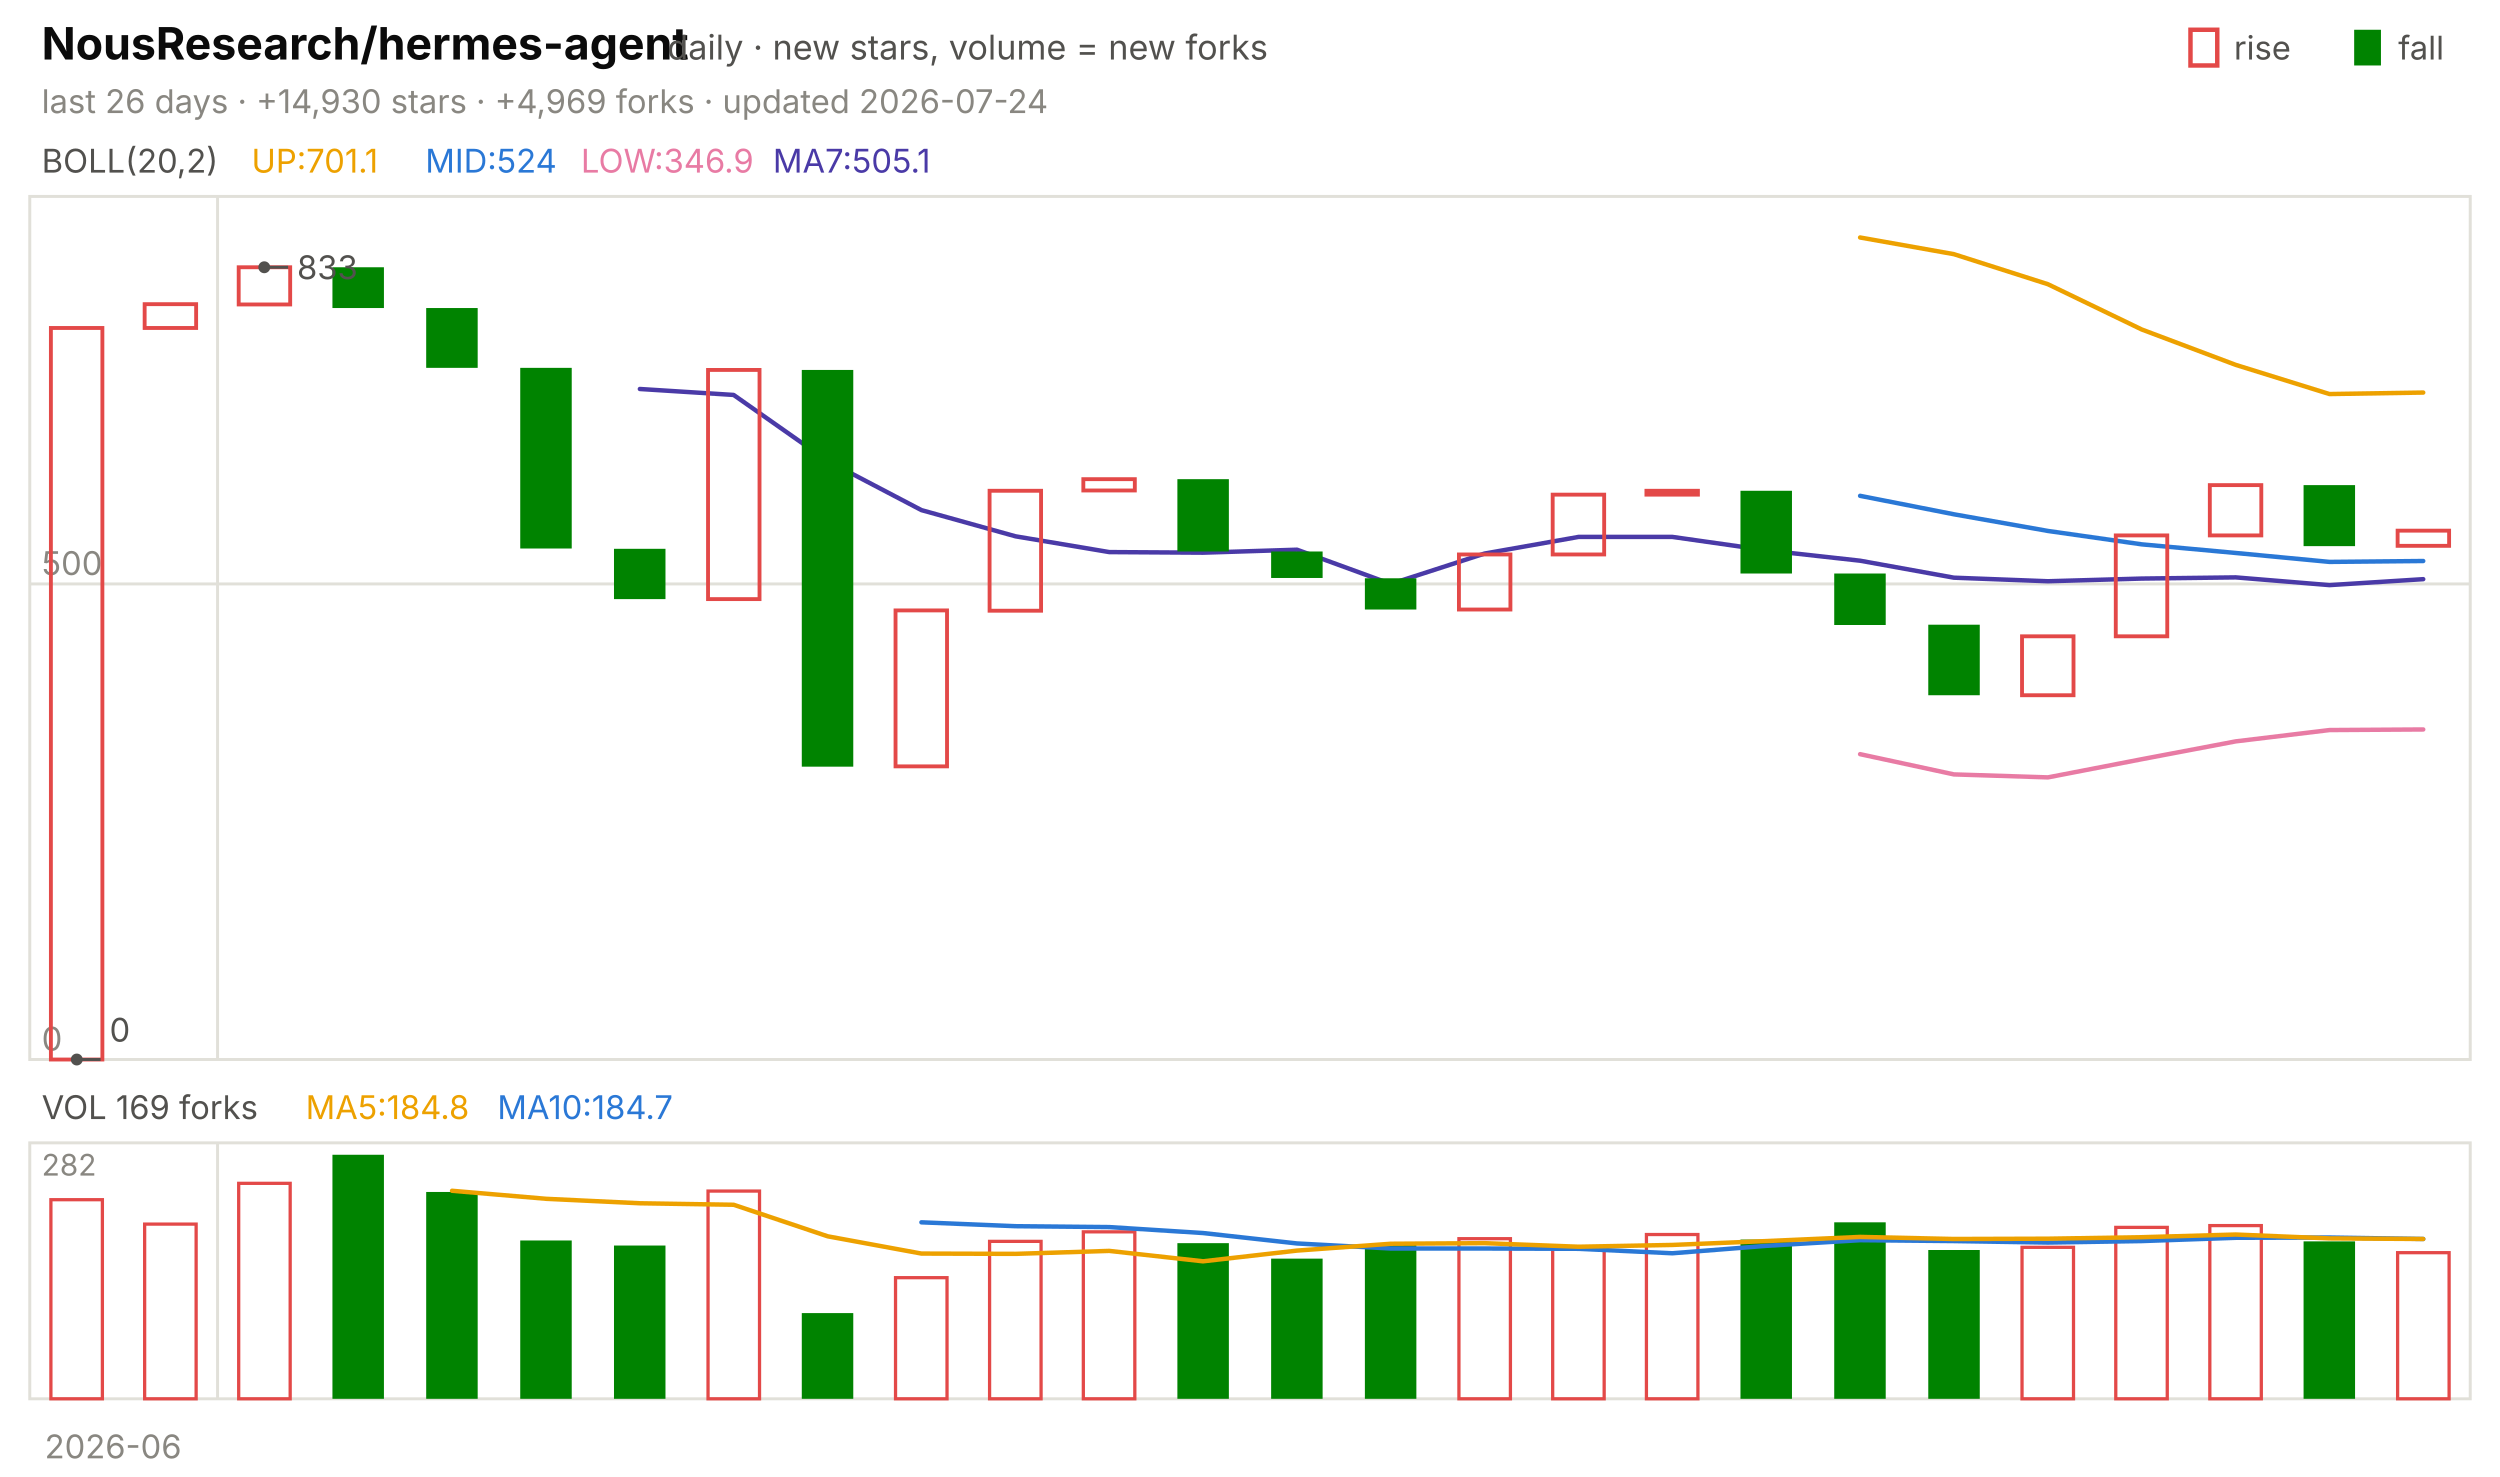
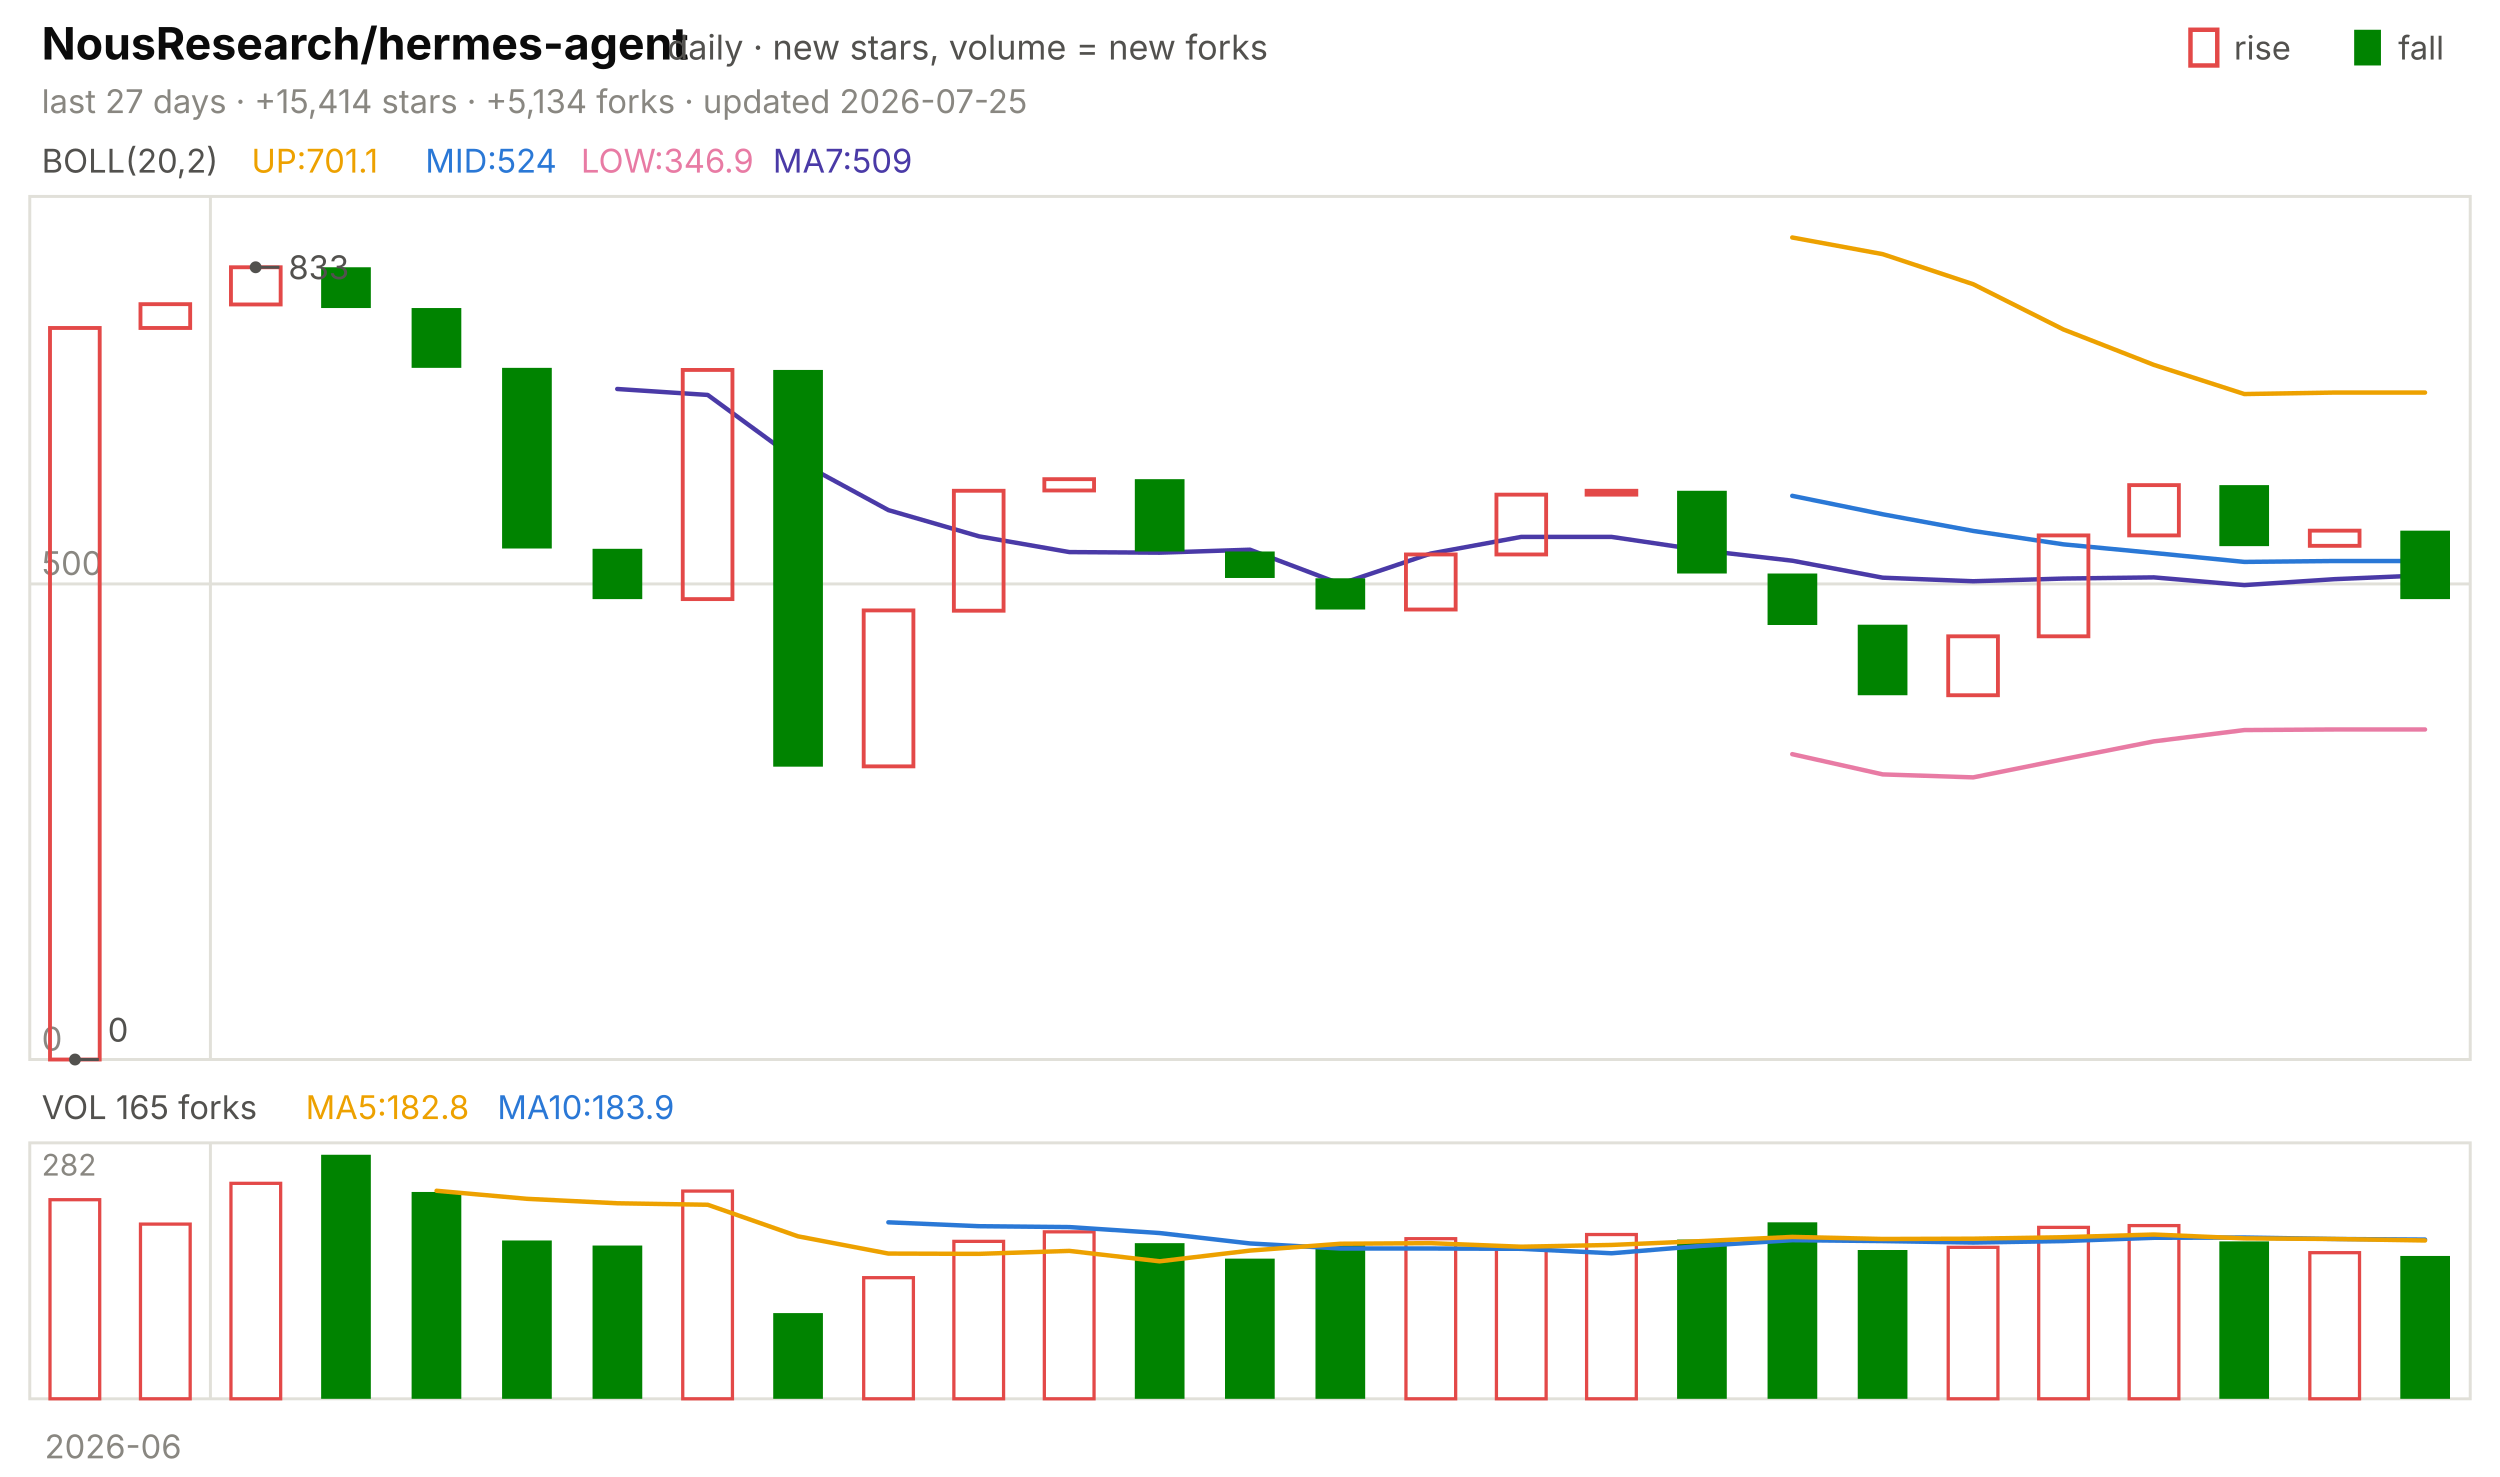
<svg xmlns="http://www.w3.org/2000/svg" viewBox="0 0 840 496" width="840" height="496" font-family="-apple-system,'Segoe UI',system-ui,sans-serif" role="img" aria-label="NousResearch/hermes-agent candlestick chart">
  <text x="14.0" y="20.0" font-size="15" fill="#0b0b0b" font-weight="650">NousResearch/hermes-agent</text>
  <text x="224.2" y="20.0" font-size="11.5" fill="#52514e">daily · new stars, volume = new forks</text>
  <text x="805.8" y="20.0" font-size="11.0" fill="#52514e">fall</text>
  <rect x="791" y="10" width="9" height="12" fill="#008300" />
  <text x="750.6" y="20.0" font-size="11.0" fill="#52514e">rise</text>
  <rect x="736" y="10" width="9" height="12" fill="none" stroke="#e34948" stroke-width="1.5" />
-   <text x="14.0" y="38.0" font-size="11.0" fill="#898781">last 26 days · +14,930 stars · +4,969 forks · updated 2026-07-24</text>
+   <text x="14.0" y="38.0" font-size="11.0" fill="#898781">last 27 days · +15,414 stars · +5,134 forks · updated 2026-07-25</text>
  <rect x="10" y="66" width="820" height="290" fill="none" stroke="#e1e0d9" />
  <rect x="10" y="384" width="820" height="86" fill="none" stroke="#e1e0d9" />
  <text x="38.0" y="490.0" font-size="11.0" fill="#898781" text-anchor="middle">2026-06</text>
-   <line x1="73.1" y1="66.0" x2="73.1" y2="356.0" stroke="#e1e0d9" stroke-width="1.0" />
-   <line x1="73.1" y1="384.0" x2="73.1" y2="470.0" stroke="#e1e0d9" stroke-width="1.0" />
+   <line x1="70.7" y1="66.0" x2="70.7" y2="356.0" stroke="#e1e0d9" stroke-width="1.0" />
+   <line x1="70.7" y1="384.0" x2="70.7" y2="470.0" stroke="#e1e0d9" stroke-width="1.0" />
  <text x="14.0" y="58.0" font-size="11.0" fill="#52514e">BOLL(20,2)</text>
  <text x="84.5" y="58.0" font-size="11.0" fill="#eda100">UP:701.1</text>
  <text x="142.9" y="58.0" font-size="11.0" fill="#2a78d6">MID:524</text>
  <text x="195.2" y="58.0" font-size="11.0" fill="#e87ba4">LOW:346.9</text>
-   <text x="259.7" y="58.0" font-size="11.0" fill="#4a3aa7">MA7:505.1</text>
+   <text x="259.7" y="58.0" font-size="11.0" fill="#4a3aa7">MA7:509</text>
  <line x1="10.0" y1="356.0" x2="830.0" y2="356.0" stroke="#e1e0d9" stroke-width="1.0" />
  <text x="14.0" y="353.0" font-size="11.0" fill="#898781">0</text>
  <line x1="10.0" y1="196.2" x2="830.0" y2="196.2" stroke="#e1e0d9" stroke-width="1.0" />
  <text x="14.0" y="193.2" font-size="11.0" fill="#898781">500</text>
-   <polyline points="625.0,79.8 656.5,85.4 688.1,95.5 719.6,110.7 751.2,122.6 782.7,132.4 814.2,131.9" fill="none" stroke="#eda100" stroke-width="1.5" stroke-linejoin="round" stroke-linecap="round" />
-   <polyline points="625.0,166.6 656.5,172.8 688.1,178.4 719.6,182.9 751.2,185.8 782.7,188.8 814.2,188.5" fill="none" stroke="#2a78d6" stroke-width="1.5" stroke-linejoin="round" stroke-linecap="round" />
-   <polyline points="625.0,253.4 656.5,260.2 688.1,261.2 719.6,255.1 751.2,249.1 782.7,245.3 814.2,245.1" fill="none" stroke="#e87ba4" stroke-width="1.5" stroke-linejoin="round" stroke-linecap="round" />
-   <polyline points="215.0,130.7 246.5,132.7 278.1,154.9 309.6,171.4 341.2,180.2 372.7,185.5 404.2,185.7 435.8,184.7 467.3,196.2 498.8,186.0 530.4,180.4 561.9,180.4 593.5,184.9 625.0,188.4 656.5,194.1 688.1,195.3 719.6,194.4 751.2,194.0 782.7,196.6 814.2,194.6" fill="none" stroke="#4a3aa7" stroke-width="1.5" stroke-linejoin="round" stroke-linecap="round" />
-   <rect x="17.1" y="110.2" width="17.3" height="245.8" fill="none" stroke="#e34948" stroke-width="1.3" />
-   <rect x="48.6" y="102.2" width="17.3" height="8.0" fill="none" stroke="#e34948" stroke-width="1.3" />
-   <rect x="80.2" y="89.8" width="17.3" height="12.5" fill="none" stroke="#e34948" stroke-width="1.3" />
-   <rect x="111.7" y="89.8" width="17.3" height="13.7" fill="#008300" />
-   <rect x="143.2" y="103.5" width="17.3" height="20.1" fill="#008300" />
-   <rect x="174.8" y="123.6" width="17.3" height="60.7" fill="#008300" />
-   <rect x="206.3" y="184.4" width="17.3" height="16.9" fill="#008300" />
-   <rect x="237.9" y="124.3" width="17.3" height="77.0" fill="none" stroke="#e34948" stroke-width="1.3" />
-   <rect x="269.4" y="124.3" width="17.3" height="133.3" fill="#008300" />
-   <rect x="300.9" y="205.1" width="17.3" height="52.4" fill="none" stroke="#e34948" stroke-width="1.3" />
-   <rect x="332.5" y="164.9" width="17.3" height="40.3" fill="none" stroke="#e34948" stroke-width="1.3" />
-   <rect x="364.0" y="161.0" width="17.3" height="3.8" fill="none" stroke="#e34948" stroke-width="1.3" />
-   <rect x="395.6" y="161.0" width="17.3" height="24.3" fill="#008300" />
-   <rect x="427.1" y="185.3" width="17.3" height="8.9" fill="#008300" />
-   <rect x="458.6" y="194.3" width="17.3" height="10.5" fill="#008300" />
-   <rect x="490.2" y="186.3" width="17.3" height="18.5" fill="none" stroke="#e34948" stroke-width="1.3" />
-   <rect x="521.7" y="166.2" width="17.3" height="20.1" fill="none" stroke="#e34948" stroke-width="1.3" />
-   <rect x="553.2" y="164.9" width="17.3" height="1.3" fill="none" stroke="#e34948" stroke-width="1.3" />
-   <rect x="584.8" y="164.9" width="17.3" height="27.8" fill="#008300" />
-   <rect x="616.3" y="192.7" width="17.3" height="17.3" fill="#008300" />
-   <rect x="647.9" y="209.9" width="17.3" height="23.7" fill="#008300" />
-   <rect x="679.4" y="213.8" width="17.3" height="19.8" fill="none" stroke="#e34948" stroke-width="1.3" />
-   <rect x="710.9" y="179.9" width="17.3" height="33.9" fill="none" stroke="#e34948" stroke-width="1.3" />
-   <rect x="742.5" y="163.0" width="17.3" height="16.9" fill="none" stroke="#e34948" stroke-width="1.3" />
-   <rect x="774.0" y="163.0" width="17.3" height="20.5" fill="#008300" />
-   <rect x="805.6" y="178.3" width="17.3" height="5.1" fill="none" stroke="#e34948" stroke-width="1.3" />
-   <circle cx="88.8" cy="89.8" r="2" fill="#52514e" />
-   <line x1="88.8" y1="89.8" x2="96.8" y2="89.8" stroke="#52514e" stroke-width="1.0" />
-   <text x="99.8" y="93.8" font-size="11.0" fill="#52514e">833</text>
-   <circle cx="25.8" cy="356.0" r="2" fill="#52514e" />
-   <line x1="25.8" y1="356.0" x2="33.8" y2="356.0" stroke="#52514e" stroke-width="1.0" />
-   <text x="36.8" y="350.0" font-size="11.0" fill="#52514e">0</text>
-   <text x="14.0" y="376.0" font-size="11.0" fill="#52514e">VOL 169 forks</text>
-   <text x="102.7" y="376.0" font-size="11.0" fill="#eda100">MA5:184.8</text>
-   <text x="167.1" y="376.0" font-size="11.0" fill="#2a78d6">MA10:184.7</text>
+   <polyline points="602.2,79.8 632.6,85.4 663.0,95.5 693.3,110.7 723.7,122.6 754.1,132.4 784.4,131.9 814.8,131.9" fill="none" stroke="#eda100" stroke-width="1.5" stroke-linejoin="round" stroke-linecap="round" />
+   <polyline points="602.2,166.6 632.6,172.8 663.0,178.4 693.3,182.9 723.7,185.8 754.1,188.8 784.4,188.5 814.8,188.5" fill="none" stroke="#2a78d6" stroke-width="1.5" stroke-linejoin="round" stroke-linecap="round" />
+   <polyline points="602.2,253.4 632.6,260.2 663.0,261.2 693.3,255.1 723.7,249.1 754.1,245.3 784.4,245.1 814.8,245.1" fill="none" stroke="#e87ba4" stroke-width="1.5" stroke-linejoin="round" stroke-linecap="round" />
+   <polyline points="207.4,130.7 237.8,132.7 268.1,154.9 298.5,171.4 328.9,180.2 359.3,185.5 389.6,185.7 420.0,184.7 450.4,196.2 480.7,186.0 511.1,180.4 541.5,180.4 571.9,184.9 602.2,188.4 632.6,194.1 663.0,195.3 693.3,194.4 723.7,194.0 754.1,196.6 784.4,194.6 814.8,193.3" fill="none" stroke="#4a3aa7" stroke-width="1.5" stroke-linejoin="round" stroke-linecap="round" />
+   <rect x="16.8" y="110.2" width="16.7" height="245.8" fill="none" stroke="#e34948" stroke-width="1.3" />
+   <rect x="47.2" y="102.2" width="16.7" height="8.0" fill="none" stroke="#e34948" stroke-width="1.3" />
+   <rect x="77.6" y="89.8" width="16.7" height="12.5" fill="none" stroke="#e34948" stroke-width="1.3" />
+   <rect x="107.9" y="89.8" width="16.7" height="13.7" fill="#008300" />
+   <rect x="138.3" y="103.5" width="16.7" height="20.1" fill="#008300" />
+   <rect x="168.7" y="123.6" width="16.7" height="60.7" fill="#008300" />
+   <rect x="199.1" y="184.4" width="16.7" height="16.9" fill="#008300" />
+   <rect x="229.4" y="124.3" width="16.7" height="77.0" fill="none" stroke="#e34948" stroke-width="1.3" />
+   <rect x="259.8" y="124.3" width="16.7" height="133.3" fill="#008300" />
+   <rect x="290.2" y="205.1" width="16.7" height="52.4" fill="none" stroke="#e34948" stroke-width="1.3" />
+   <rect x="320.5" y="164.9" width="16.7" height="40.3" fill="none" stroke="#e34948" stroke-width="1.3" />
+   <rect x="350.9" y="161.0" width="16.7" height="3.8" fill="none" stroke="#e34948" stroke-width="1.3" />
+   <rect x="381.3" y="161.0" width="16.7" height="24.3" fill="#008300" />
+   <rect x="411.6" y="185.3" width="16.7" height="8.9" fill="#008300" />
+   <rect x="442.0" y="194.3" width="16.7" height="10.5" fill="#008300" />
+   <rect x="472.4" y="186.3" width="16.7" height="18.5" fill="none" stroke="#e34948" stroke-width="1.3" />
+   <rect x="502.8" y="166.2" width="16.7" height="20.1" fill="none" stroke="#e34948" stroke-width="1.3" />
+   <rect x="533.1" y="164.9" width="16.7" height="1.3" fill="none" stroke="#e34948" stroke-width="1.3" />
+   <rect x="563.5" y="164.9" width="16.7" height="27.8" fill="#008300" />
+   <rect x="593.9" y="192.7" width="16.7" height="17.3" fill="#008300" />
+   <rect x="624.2" y="209.9" width="16.7" height="23.7" fill="#008300" />
+   <rect x="654.6" y="213.8" width="16.7" height="19.8" fill="none" stroke="#e34948" stroke-width="1.3" />
+   <rect x="685.0" y="179.9" width="16.7" height="33.9" fill="none" stroke="#e34948" stroke-width="1.3" />
+   <rect x="715.4" y="163.0" width="16.7" height="16.9" fill="none" stroke="#e34948" stroke-width="1.3" />
+   <rect x="745.7" y="163.0" width="16.7" height="20.5" fill="#008300" />
+   <rect x="776.1" y="178.3" width="16.7" height="5.1" fill="none" stroke="#e34948" stroke-width="1.3" />
+   <rect x="806.5" y="178.3" width="16.7" height="23.0" fill="#008300" />
+   <circle cx="85.9" cy="89.8" r="2" fill="#52514e" />
+   <line x1="85.9" y1="89.8" x2="93.9" y2="89.8" stroke="#52514e" stroke-width="1.0" />
+   <text x="96.9" y="93.8" font-size="11.0" fill="#52514e">833</text>
+   <circle cx="25.2" cy="356.0" r="2" fill="#52514e" />
+   <line x1="25.2" y1="356.0" x2="33.2" y2="356.0" stroke="#52514e" stroke-width="1.0" />
+   <text x="36.2" y="350.0" font-size="11.0" fill="#52514e">0</text>
+   <text x="14.0" y="376.0" font-size="11.0" fill="#52514e">VOL 165 forks</text>
+   <text x="102.7" y="376.0" font-size="11.0" fill="#eda100">MA5:182.8</text>
+   <text x="167.1" y="376.0" font-size="11.0" fill="#2a78d6">MA10:183.9</text>
  <text x="14.0" y="395.0" font-size="10" fill="#898781">282</text>
-   <rect x="17.1" y="403.1" width="17.3" height="66.9" fill="none" stroke="#e34948" stroke-width="1.1" />
-   <rect x="48.6" y="411.3" width="17.3" height="58.7" fill="none" stroke="#e34948" stroke-width="1.1" />
-   <rect x="80.2" y="397.6" width="17.3" height="72.4" fill="none" stroke="#e34948" stroke-width="1.1" />
-   <rect x="111.7" y="388.0" width="17.3" height="82.0" fill="#008300" />
-   <rect x="143.2" y="400.5" width="17.3" height="69.5" fill="#008300" />
-   <rect x="174.8" y="416.8" width="17.3" height="53.2" fill="#008300" />
-   <rect x="206.3" y="418.5" width="17.3" height="51.5" fill="#008300" />
-   <rect x="237.9" y="400.2" width="17.3" height="69.8" fill="none" stroke="#e34948" stroke-width="1.1" />
-   <rect x="269.4" y="441.2" width="17.3" height="28.8" fill="#008300" />
-   <rect x="300.9" y="429.3" width="17.3" height="40.7" fill="none" stroke="#e34948" stroke-width="1.1" />
-   <rect x="332.5" y="417.1" width="17.3" height="52.9" fill="none" stroke="#e34948" stroke-width="1.1" />
-   <rect x="364.0" y="413.9" width="17.3" height="56.1" fill="none" stroke="#e34948" stroke-width="1.1" />
-   <rect x="395.6" y="417.7" width="17.3" height="52.3" fill="#008300" />
-   <rect x="427.1" y="422.9" width="17.3" height="47.1" fill="#008300" />
-   <rect x="458.6" y="418.0" width="17.3" height="52.0" fill="#008300" />
-   <rect x="490.2" y="416.2" width="17.3" height="53.8" fill="none" stroke="#e34948" stroke-width="1.1" />
-   <rect x="521.7" y="419.7" width="17.3" height="50.3" fill="none" stroke="#e34948" stroke-width="1.1" />
-   <rect x="553.2" y="414.8" width="17.3" height="55.2" fill="none" stroke="#e34948" stroke-width="1.1" />
-   <rect x="584.8" y="416.5" width="17.3" height="53.5" fill="#008300" />
-   <rect x="616.3" y="410.7" width="17.3" height="59.3" fill="#008300" />
-   <rect x="647.9" y="420.0" width="17.3" height="50.0" fill="#008300" />
-   <rect x="679.4" y="419.1" width="17.3" height="50.9" fill="none" stroke="#e34948" stroke-width="1.1" />
-   <rect x="710.9" y="412.4" width="17.3" height="57.6" fill="none" stroke="#e34948" stroke-width="1.1" />
-   <rect x="742.5" y="411.8" width="17.3" height="58.2" fill="none" stroke="#e34948" stroke-width="1.1" />
-   <rect x="774.0" y="417.1" width="17.3" height="52.9" fill="#008300" />
-   <rect x="805.6" y="420.9" width="17.3" height="49.1" fill="none" stroke="#e34948" stroke-width="1.1" />
-   <polyline points="309.6,410.7 341.2,412.0 372.7,412.3 404.2,414.3 435.8,417.8 467.3,419.5 498.8,419.5 530.4,419.6 561.9,421.1 593.5,418.6 625.0,416.7 656.5,417.0 688.1,417.5 719.6,417.0 751.2,415.9 782.7,415.8 814.2,416.3" fill="none" stroke="#2a78d6" stroke-width="1.5" stroke-linejoin="round" stroke-linecap="round" />
-   <polyline points="151.9,400.1 183.5,402.8 215.0,404.3 246.5,404.8 278.1,415.4 309.6,421.2 341.2,421.3 372.7,420.3 404.2,423.8 435.8,420.2 467.3,417.9 498.8,417.7 530.4,418.9 561.9,418.3 593.5,417.0 625.0,415.6 656.5,416.3 688.1,416.2 719.6,415.7 751.2,414.8 782.7,416.1 814.2,416.3" fill="none" stroke="#eda100" stroke-width="1.5" stroke-linejoin="round" stroke-linecap="round" />
+   <rect x="16.8" y="403.1" width="16.7" height="66.9" fill="none" stroke="#e34948" stroke-width="1.1" />
+   <rect x="47.2" y="411.3" width="16.7" height="58.7" fill="none" stroke="#e34948" stroke-width="1.1" />
+   <rect x="77.6" y="397.6" width="16.7" height="72.4" fill="none" stroke="#e34948" stroke-width="1.1" />
+   <rect x="107.9" y="388.0" width="16.7" height="82.0" fill="#008300" />
+   <rect x="138.3" y="400.5" width="16.7" height="69.5" fill="#008300" />
+   <rect x="168.7" y="416.8" width="16.7" height="53.2" fill="#008300" />
+   <rect x="199.1" y="418.5" width="16.7" height="51.5" fill="#008300" />
+   <rect x="229.4" y="400.2" width="16.7" height="69.8" fill="none" stroke="#e34948" stroke-width="1.1" />
+   <rect x="259.8" y="441.2" width="16.7" height="28.8" fill="#008300" />
+   <rect x="290.2" y="429.3" width="16.7" height="40.7" fill="none" stroke="#e34948" stroke-width="1.1" />
+   <rect x="320.5" y="417.1" width="16.7" height="52.9" fill="none" stroke="#e34948" stroke-width="1.1" />
+   <rect x="350.9" y="413.9" width="16.7" height="56.1" fill="none" stroke="#e34948" stroke-width="1.1" />
+   <rect x="381.3" y="417.7" width="16.7" height="52.3" fill="#008300" />
+   <rect x="411.6" y="422.9" width="16.7" height="47.1" fill="#008300" />
+   <rect x="442.0" y="418.0" width="16.7" height="52.0" fill="#008300" />
+   <rect x="472.4" y="416.2" width="16.7" height="53.8" fill="none" stroke="#e34948" stroke-width="1.1" />
+   <rect x="502.8" y="419.7" width="16.7" height="50.3" fill="none" stroke="#e34948" stroke-width="1.1" />
+   <rect x="533.1" y="414.8" width="16.7" height="55.2" fill="none" stroke="#e34948" stroke-width="1.1" />
+   <rect x="563.5" y="416.5" width="16.7" height="53.5" fill="#008300" />
+   <rect x="593.9" y="410.7" width="16.7" height="59.3" fill="#008300" />
+   <rect x="624.2" y="420.0" width="16.7" height="50.0" fill="#008300" />
+   <rect x="654.6" y="419.1" width="16.7" height="50.9" fill="none" stroke="#e34948" stroke-width="1.1" />
+   <rect x="685.0" y="412.4" width="16.7" height="57.6" fill="none" stroke="#e34948" stroke-width="1.1" />
+   <rect x="715.4" y="411.8" width="16.7" height="58.2" fill="none" stroke="#e34948" stroke-width="1.1" />
+   <rect x="745.7" y="417.1" width="16.7" height="52.9" fill="#008300" />
+   <rect x="776.1" y="420.9" width="16.7" height="49.1" fill="none" stroke="#e34948" stroke-width="1.1" />
+   <rect x="806.5" y="422.0" width="16.7" height="48.0" fill="#008300" />
+   <polyline points="298.5,410.7 328.9,412.0 359.3,412.3 389.6,414.3 420.0,417.8 450.4,419.5 480.7,419.5 511.1,419.6 541.5,421.1 571.9,418.6 602.2,416.7 632.6,417.0 663.0,417.5 693.3,417.0 723.7,415.9 754.1,415.8 784.4,416.3 814.8,416.5" fill="none" stroke="#2a78d6" stroke-width="1.5" stroke-linejoin="round" stroke-linecap="round" />
+   <polyline points="146.7,400.1 177.0,402.8 207.4,404.3 237.8,404.8 268.1,415.4 298.5,421.2 328.9,421.3 359.3,420.3 389.6,423.8 420.0,420.2 450.4,417.9 480.7,417.7 511.1,418.9 541.5,418.3 571.9,417.0 602.2,415.6 632.6,416.3 663.0,416.2 693.3,415.7 723.7,414.8 754.1,416.1 784.4,416.3 814.8,416.8" fill="none" stroke="#eda100" stroke-width="1.5" stroke-linejoin="round" stroke-linecap="round" />
</svg>
